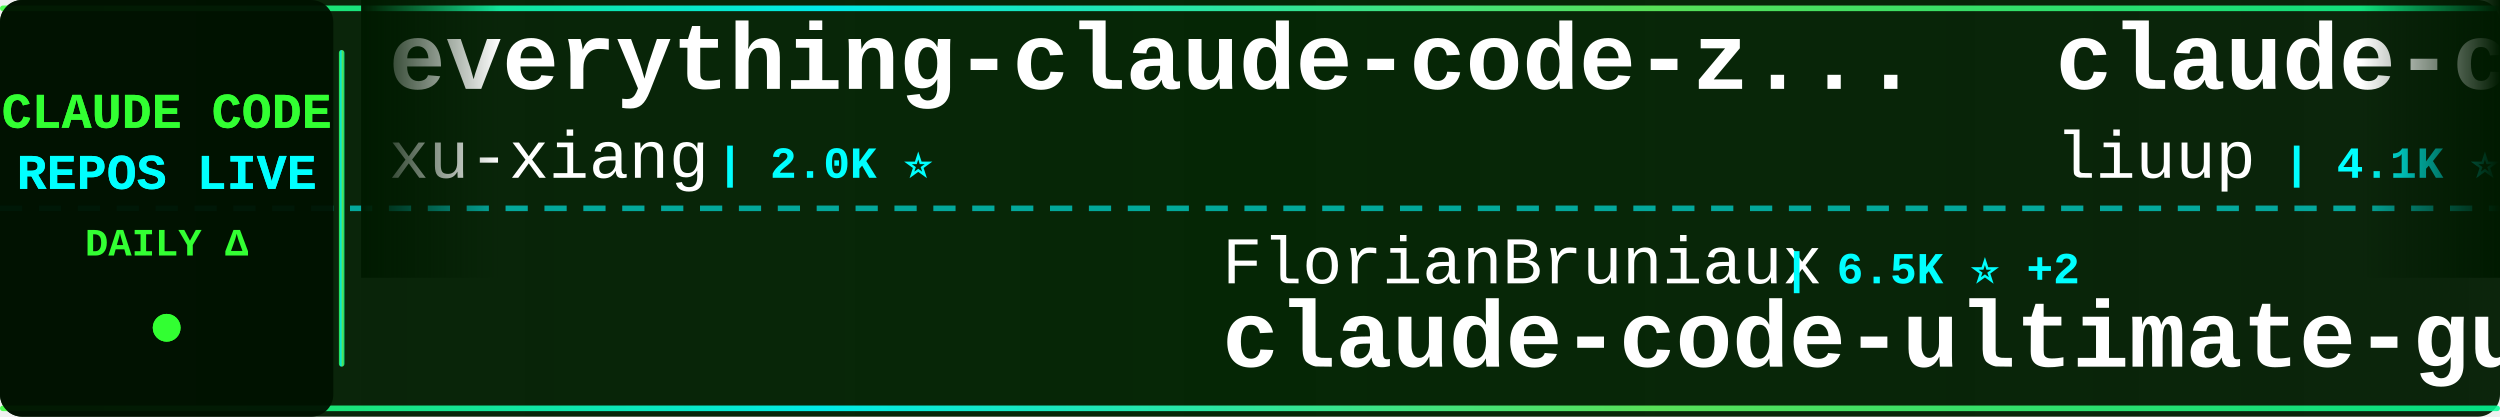
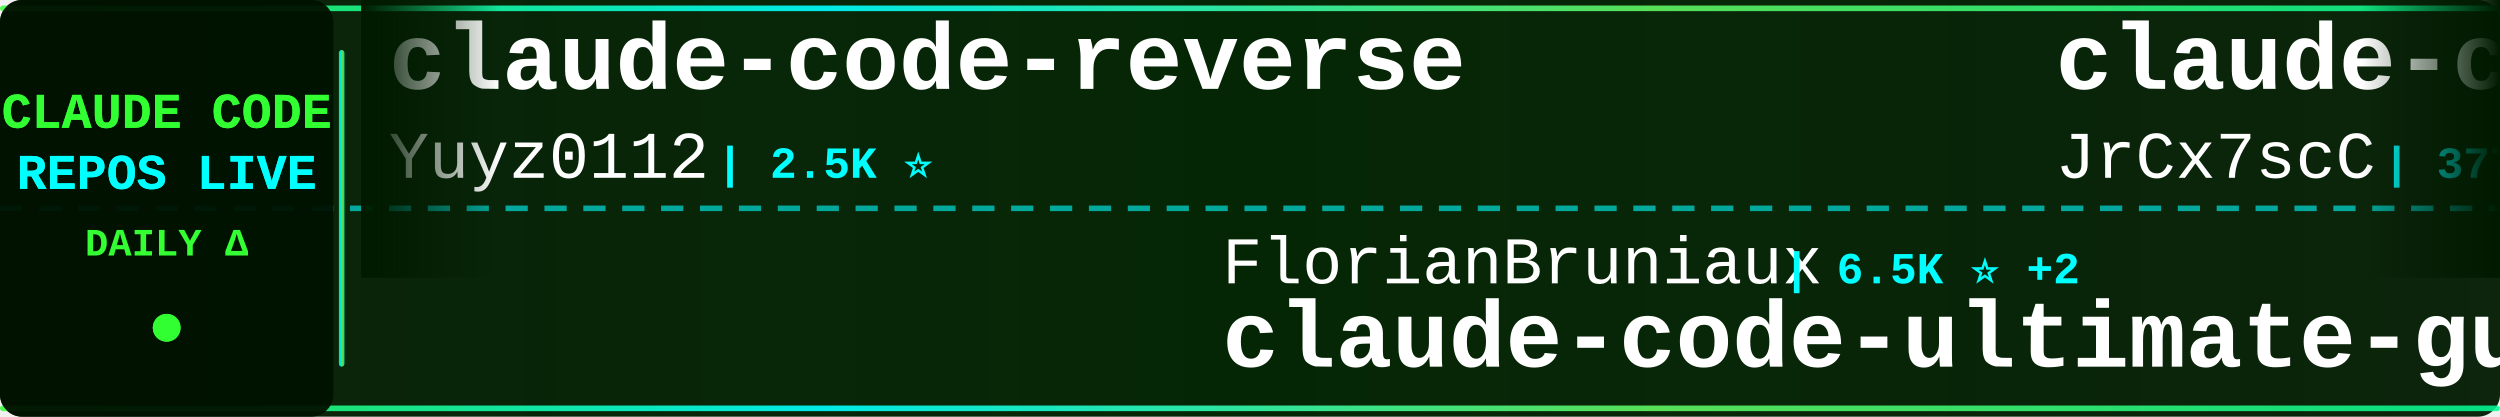
<svg xmlns="http://www.w3.org/2000/svg" width="900" height="150">
  <defs>
    <linearGradient id="tickerBg" x1="0%" y1="0%" x2="100%" y2="0%">
      <stop offset="0%" style="stop-color:#001a00;stop-opacity:0.95" />
      <stop offset="50%" style="stop-color:#002200;stop-opacity:0.98" />
      <stop offset="100%" style="stop-color:#001a00;stop-opacity:0.95" />
    </linearGradient>
    <linearGradient id="borderGrad" x1="0%" y1="0%" x2="100%" y2="0%">
      <stop offset="0%" style="stop-color:#33ff33;stop-opacity:0.85">
        <animate attributeName="stop-opacity" values="0.85;1;0.85" dur="2s" repeatCount="indefinite" />
      </stop>
      <stop offset="33%" style="stop-color:#00ffff;stop-opacity:0.9">
        <animate attributeName="stop-opacity" values="0.9;1;0.9" dur="2.2s" repeatCount="indefinite" />
      </stop>
      <stop offset="66%" style="stop-color:#66ff66;stop-opacity:0.85">
        <animate attributeName="stop-opacity" values="0.85;1;0.85" dur="1.8s" repeatCount="indefinite" />
      </stop>
      <stop offset="100%" style="stop-color:#00ff99;stop-opacity:0.85">
        <animate attributeName="stop-opacity" values="0.85;1;0.85" dur="2s" repeatCount="indefinite" />
      </stop>
    </linearGradient>
    <filter id="textGlow">
      <feGaussianBlur stdDeviation="0.1" result="coloredBlur" />
      <feMerge>
        <feMergeNode in="coloredBlur" />
        <feMergeNode in="SourceGraphic" />
      </feMerge>
    </filter>
    <filter id="metricGlow">
      <feGaussianBlur stdDeviation="0.2" result="coloredBlur" />
      <feMerge>
        <feMergeNode in="coloredBlur" />
        <feMergeNode in="SourceGraphic" />
      </feMerge>
    </filter>
    <linearGradient id="leftFade" x1="0%" y1="0%" x2="100%" y2="0%">
      <stop offset="0%" style="stop-color:#001a00;stop-opacity:1" />
      <stop offset="100%" style="stop-color:#001a00;stop-opacity:0" />
    </linearGradient>
    <linearGradient id="rightFade" x1="0%" y1="0%" x2="100%" y2="0%">
      <stop offset="0%" style="stop-color:#001a00;stop-opacity:0" />
      <stop offset="100%" style="stop-color:#001a00;stop-opacity:1" />
    </linearGradient>
  </defs>
  <rect width="900" height="150" fill="url(#tickerBg)" rx="8" />
  <rect x="0" y="2" width="900" height="2" fill="url(#borderGrad)" rx="1" />
  <rect x="0" y="146" width="900" height="2" fill="url(#borderGrad)" rx="1" />
  <line x1="0" y1="75" x2="900" y2="75" stroke="#00ffff" stroke-width="2" stroke-dasharray="8 6" opacity="0.6" />
  <rect x="0" y="0" width="120" height="150" fill="#001100" opacity="0.95" rx="8" />
  <text x="60" y="46" font-family="'Courier New', monospace" font-size="18" font-weight="bold" fill="#33ff33" text-anchor="middle" filter="url(#textGlow)">
    CLAUDE CODE
  </text>
  <text x="60" y="68" font-family="'Courier New', monospace" font-size="18" font-weight="bold" fill="#00ffff" text-anchor="middle" filter="url(#textGlow)">
    REPOS LIVE
  </text>
  <text x="60" y="92" font-family="'Courier New', monospace" font-size="14" font-weight="bold" fill="#33ff33" text-anchor="middle">
    DAILY Δ
  </text>
  <circle cx="60" cy="118" r="5" fill="#33ff33" filter="url(#metricGlow)">
    <animate attributeName="r" values="4;6;4" dur="1.5s" repeatCount="indefinite" />
    <animate attributeName="opacity" values="0.6;1;0.6" dur="1.5s" repeatCount="indefinite" />
  </circle>
  <rect x="122" y="18" width="2" height="114" fill="url(#borderGrad)" rx="1" />
  <clipPath id="tickerClip">
    <rect x="130" y="0" width="770" height="150" />
  </clipPath>
  <g clip-path="url(#tickerClip)">
    <g id="tickerItems">
      <animateTransform attributeName="transform" attributeType="XML" type="translate" from="0 0" to="-3000 0" dur="54s" repeatCount="indefinite" />
      <g transform="translate(0, 0)">
-         <text x="140" y="32" font-family="'Courier New', monospace" font-size="34" font-weight="bold" fill="#ffffff">everything-claude-code-z...</text>
-         <text x="140" y="64" font-family="'Courier New', monospace" font-size="24" font-weight="normal" fill="#ffffff" opacity="1.0">xu-xiang</text>
-         <text x="258" y="64" font-family="'Courier New', monospace" font-size="16" font-weight="bold" fill="#00ffff"> | 2.0K ⭐</text>
+         <text x="140" y="32" font-family="'Courier New', monospace" font-size="34" font-weight="bold" fill="#ffffff">claude-code-reverse</text>
+         <text x="140" y="64" font-family="'Courier New', monospace" font-size="24" font-weight="normal" fill="#ffffff" opacity="1.0">Yuyz0112</text>
+         <text x="258" y="64" font-family="'Courier New', monospace" font-size="16" font-weight="bold" fill="#00ffff"> | 2.5K ⭐</text>
      </g>
      <g transform="translate(300, 0)">
        <text x="140" y="102" font-family="'Courier New', monospace" font-size="24" font-weight="normal" fill="#ffffff" opacity="1.0">FlorianBruniaux</text>
        <text x="342" y="102" font-family="'Courier New', monospace" font-size="16" font-weight="bold" fill="#00ffff"> | 6.5K ⭐ +2</text>
        <text x="140" y="132" font-family="'Courier New', monospace" font-size="34" font-weight="bold" fill="#ffffff">claude-code-ultimate-gui...</text>
      </g>
      <g transform="translate(600, 0)">
-         <text x="140" y="32" font-family="'Courier New', monospace" font-size="34" font-weight="bold" fill="#ffffff">claude-code-analysis</text>
-         <text x="140" y="64" font-family="'Courier New', monospace" font-size="24" font-weight="normal" fill="#ffffff" opacity="1.0">liuup</text>
-         <text x="222" y="64" font-family="'Courier New', monospace" font-size="16" font-weight="bold" fill="#00ffff"> | 4.1K ⭐ +1</text>
+         <text x="140" y="32" font-family="'Courier New', monospace" font-size="34" font-weight="bold" fill="#ffffff">claude-code-source</text>
+         <text x="140" y="64" font-family="'Courier New', monospace" font-size="24" font-weight="normal" fill="#ffffff" opacity="1.0">JrCx7scC</text>
+         <text x="258" y="64" font-family="'Courier New', monospace" font-size="16" font-weight="bold" fill="#00ffff"> | 377 ⭐</text>
      </g>
      <g transform="translate(900, 0)">
-         <text x="140" y="102" font-family="'Courier New', monospace" font-size="24" font-weight="normal" fill="#ffffff" opacity="1.0">Maciek-roboblog</text>
-         <text x="342" y="102" font-family="'Courier New', monospace" font-size="16" font-weight="bold" fill="#00ffff"> | 8.8K ⭐</text>
-         <text x="140" y="132" font-family="'Courier New', monospace" font-size="34" font-weight="bold" fill="#ffffff">Claude-Code-Usage-Monito...</text>
+         <text x="140" y="102" font-family="'Courier New', monospace" font-size="24" font-weight="normal" fill="#ffffff" opacity="1.0">ykdojo</text>
+         <text x="234" y="102" font-family="'Courier New', monospace" font-size="16" font-weight="bold" fill="#00ffff"> | 10.4K ⭐</text>
+         <text x="140" y="132" font-family="'Courier New', monospace" font-size="34" font-weight="bold" fill="#ffffff">claude-code-tips</text>
      </g>
      <g transform="translate(1200, 0)">
-         <text x="140" y="32" font-family="'Courier New', monospace" font-size="34" font-weight="bold" fill="#ffffff">Claude-Code</text>
-         <text x="140" y="64" font-family="'Courier New', monospace" font-size="24" font-weight="normal" fill="#ffffff" opacity="1.0">OrcaWhisper</text>
-         <text x="294" y="64" font-family="'Courier New', monospace" font-size="16" font-weight="bold" fill="#00ffff"> | 111 ⭐</text>
+         <text x="140" y="32" font-family="'Courier New', monospace" font-size="34" font-weight="bold" fill="#ffffff">claude-code-templates</text>
+         <text x="140" y="64" font-family="'Courier New', monospace" font-size="24" font-weight="normal" fill="#ffffff" opacity="1.0">davila7</text>
+         <text x="246" y="64" font-family="'Courier New', monospace" font-size="16" font-weight="bold" fill="#00ffff"> | 34.0K ⭐</text>
      </g>
      <g transform="translate(1500, 0)">
-         <text x="140" y="102" font-family="'Courier New', monospace" font-size="24" font-weight="normal" fill="#ffffff" opacity="1.0">VoltAgent</text>
-         <text x="270" y="102" font-family="'Courier New', monospace" font-size="16" font-weight="bold" fill="#00ffff"> | 26.7K ⭐ +5</text>
-         <text x="140" y="132" font-family="'Courier New', monospace" font-size="34" font-weight="bold" fill="#ffffff">awesome-claude-code-suba...</text>
+         <text x="140" y="102" font-family="'Courier New', monospace" font-size="24" font-weight="normal" fill="#ffffff" opacity="1.0">ChinaSiro</text>
+         <text x="270" y="102" font-family="'Courier New', monospace" font-size="16" font-weight="bold" fill="#00ffff"> | 9.8K ⭐</text>
+         <text x="140" y="132" font-family="'Courier New', monospace" font-size="34" font-weight="bold" fill="#ffffff">claude-code-sourcemap</text>
      </g>
      <g transform="translate(1800, 0)">
-         <text x="140" y="32" font-family="'Courier New', monospace" font-size="34" font-weight="bold" fill="#ffffff">claude-code-templates</text>
-         <text x="140" y="64" font-family="'Courier New', monospace" font-size="24" font-weight="normal" fill="#ffffff" opacity="1.0">davila7</text>
-         <text x="246" y="64" font-family="'Courier New', monospace" font-size="16" font-weight="bold" fill="#00ffff"> | 34.0K ⭐ +2</text>
+         <text x="140" y="32" font-family="'Courier New', monospace" font-size="34" font-weight="bold" fill="#ffffff">claude-code-workflows</text>
+         <text x="140" y="64" font-family="'Courier New', monospace" font-size="24" font-weight="normal" fill="#ffffff" opacity="1.0">OneRedOak</text>
+         <text x="270" y="64" font-family="'Courier New', monospace" font-size="16" font-weight="bold" fill="#00ffff"> | 3.9K ⭐</text>
      </g>
      <g transform="translate(2100, 0)">
-         <text x="140" y="102" font-family="'Courier New', monospace" font-size="24" font-weight="normal" fill="#ffffff" opacity="1.0">https-deeplearning-ai</text>
-         <text x="414" y="102" font-family="'Courier New', monospace" font-size="16" font-weight="bold" fill="#00ffff"> | 566 ⭐</text>
-         <text x="140" y="132" font-family="'Courier New', monospace" font-size="34" font-weight="bold" fill="#ffffff">sc-claude-code-files</text>
+         <text x="140" y="102" font-family="'Courier New', monospace" font-size="24" font-weight="normal" fill="#ffffff" opacity="1.0">lintsinghua</text>
+         <text x="294" y="102" font-family="'Courier New', monospace" font-size="16" font-weight="bold" fill="#00ffff"> | 4.4K ⭐</text>
+         <text x="140" y="132" font-family="'Courier New', monospace" font-size="34" font-weight="bold" fill="#ffffff">claude-code-book</text>
      </g>
      <g transform="translate(2400, 0)">
-         <text x="140" y="32" font-family="'Courier New', monospace" font-size="34" font-weight="bold" fill="#ffffff">awesome-claude-code-plug...</text>
-         <text x="140" y="64" font-family="'Courier New', monospace" font-size="24" font-weight="normal" fill="#ffffff" opacity="1.0">ccplugins</text>
-         <text x="270" y="64" font-family="'Courier New', monospace" font-size="16" font-weight="bold" fill="#00ffff"> | 1.0K ⭐ +1</text>
+         <text x="140" y="32" font-family="'Courier New', monospace" font-size="34" font-weight="bold" fill="#ffffff">claude-code-from-scratch</text>
+         <text x="140" y="64" font-family="'Courier New', monospace" font-size="24" font-weight="normal" fill="#ffffff" opacity="1.0">Windy3f3f3f3f</text>
+         <text x="318" y="64" font-family="'Courier New', monospace" font-size="16" font-weight="bold" fill="#00ffff"> | 2.8K ⭐</text>
      </g>
      <g transform="translate(2700, 0)">
-         <text x="140" y="102" font-family="'Courier New', monospace" font-size="24" font-weight="normal" fill="#ffffff" opacity="1.0">Windy3f3f3f3f</text>
-         <text x="318" y="102" font-family="'Courier New', monospace" font-size="16" font-weight="bold" fill="#00ffff"> | 3.8K ⭐</text>
-         <text x="140" y="132" font-family="'Courier New', monospace" font-size="34" font-weight="bold" fill="#ffffff">how-claude-code-works</text>
+         <text x="140" y="102" font-family="'Courier New', monospace" font-size="24" font-weight="normal" fill="#ffffff" opacity="1.0">KPR111</text>
+         <text x="234" y="102" font-family="'Courier New', monospace" font-size="16" font-weight="bold" fill="#00ffff"> | 18 ⭐</text>
+         <text x="140" y="132" font-family="'Courier New', monospace" font-size="34" font-weight="bold" fill="#ffffff">Claude-Code</text>
      </g>
      <g transform="translate(3000, 0)">
-         <text x="140" y="32" font-family="'Courier New', monospace" font-size="34" font-weight="bold" fill="#ffffff">everything-claude-code-z...</text>
-         <text x="140" y="64" font-family="'Courier New', monospace" font-size="24" font-weight="normal" fill="#ffffff" opacity="1.0">xu-xiang</text>
-         <text x="258" y="64" font-family="'Courier New', monospace" font-size="16" font-weight="bold" fill="#00ffff"> | 2.0K ⭐</text>
+         <text x="140" y="32" font-family="'Courier New', monospace" font-size="34" font-weight="bold" fill="#ffffff">claude-code-reverse</text>
+         <text x="140" y="64" font-family="'Courier New', monospace" font-size="24" font-weight="normal" fill="#ffffff" opacity="1.0">Yuyz0112</text>
+         <text x="258" y="64" font-family="'Courier New', monospace" font-size="16" font-weight="bold" fill="#00ffff"> | 2.5K ⭐</text>
      </g>
      <g transform="translate(3300, 0)">
        <text x="140" y="102" font-family="'Courier New', monospace" font-size="24" font-weight="normal" fill="#ffffff" opacity="1.0">FlorianBruniaux</text>
        <text x="342" y="102" font-family="'Courier New', monospace" font-size="16" font-weight="bold" fill="#00ffff"> | 6.5K ⭐ +2</text>
        <text x="140" y="132" font-family="'Courier New', monospace" font-size="34" font-weight="bold" fill="#ffffff">claude-code-ultimate-gui...</text>
      </g>
      <g transform="translate(3600, 0)">
-         <text x="140" y="32" font-family="'Courier New', monospace" font-size="34" font-weight="bold" fill="#ffffff">claude-code-analysis</text>
-         <text x="140" y="64" font-family="'Courier New', monospace" font-size="24" font-weight="normal" fill="#ffffff" opacity="1.0">liuup</text>
-         <text x="222" y="64" font-family="'Courier New', monospace" font-size="16" font-weight="bold" fill="#00ffff"> | 4.1K ⭐ +1</text>
+         <text x="140" y="32" font-family="'Courier New', monospace" font-size="34" font-weight="bold" fill="#ffffff">claude-code-source</text>
+         <text x="140" y="64" font-family="'Courier New', monospace" font-size="24" font-weight="normal" fill="#ffffff" opacity="1.0">JrCx7scC</text>
+         <text x="258" y="64" font-family="'Courier New', monospace" font-size="16" font-weight="bold" fill="#00ffff"> | 377 ⭐</text>
      </g>
      <g transform="translate(3900, 0)">
-         <text x="140" y="102" font-family="'Courier New', monospace" font-size="24" font-weight="normal" fill="#ffffff" opacity="1.0">Maciek-roboblog</text>
-         <text x="342" y="102" font-family="'Courier New', monospace" font-size="16" font-weight="bold" fill="#00ffff"> | 8.8K ⭐</text>
-         <text x="140" y="132" font-family="'Courier New', monospace" font-size="34" font-weight="bold" fill="#ffffff">Claude-Code-Usage-Monito...</text>
+         <text x="140" y="102" font-family="'Courier New', monospace" font-size="24" font-weight="normal" fill="#ffffff" opacity="1.0">ykdojo</text>
+         <text x="234" y="102" font-family="'Courier New', monospace" font-size="16" font-weight="bold" fill="#00ffff"> | 10.4K ⭐</text>
+         <text x="140" y="132" font-family="'Courier New', monospace" font-size="34" font-weight="bold" fill="#ffffff">claude-code-tips</text>
      </g>
    </g>
  </g>
  <rect x="130" y="0" width="50" height="100" fill="url(#leftFade)" />
  <rect x="850" y="0" width="50" height="100" fill="url(#rightFade)" />
</svg>
